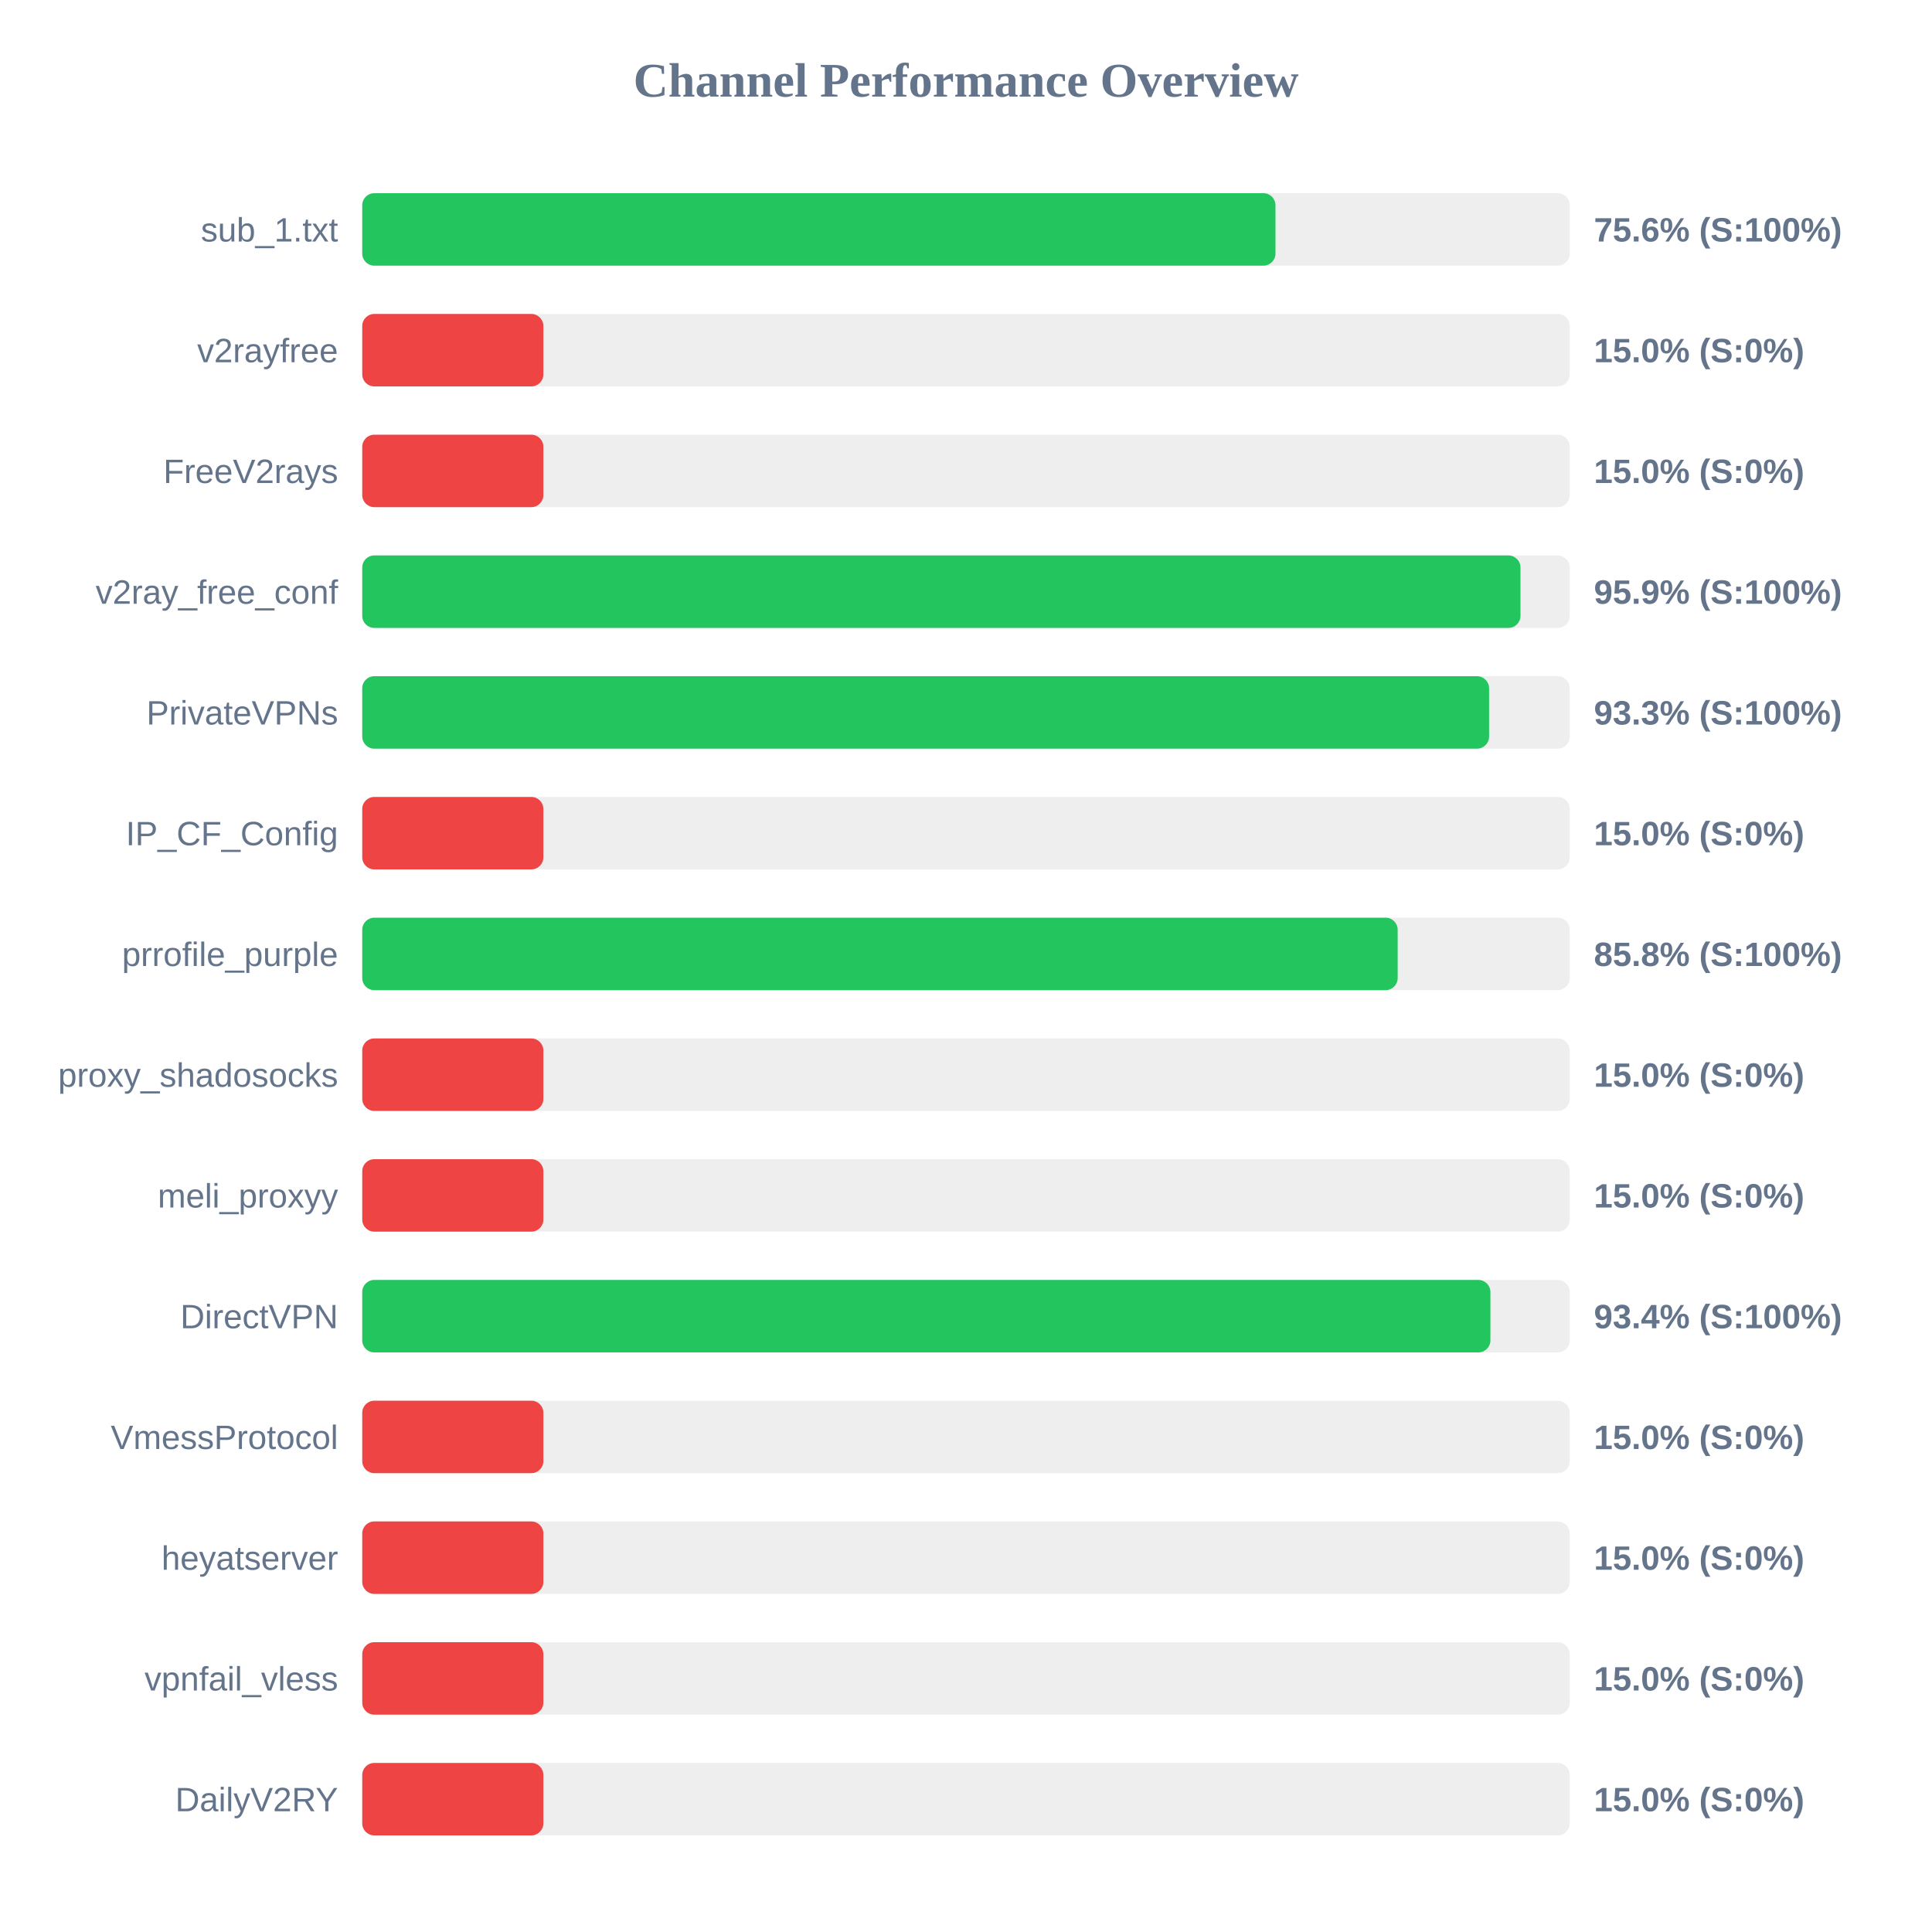
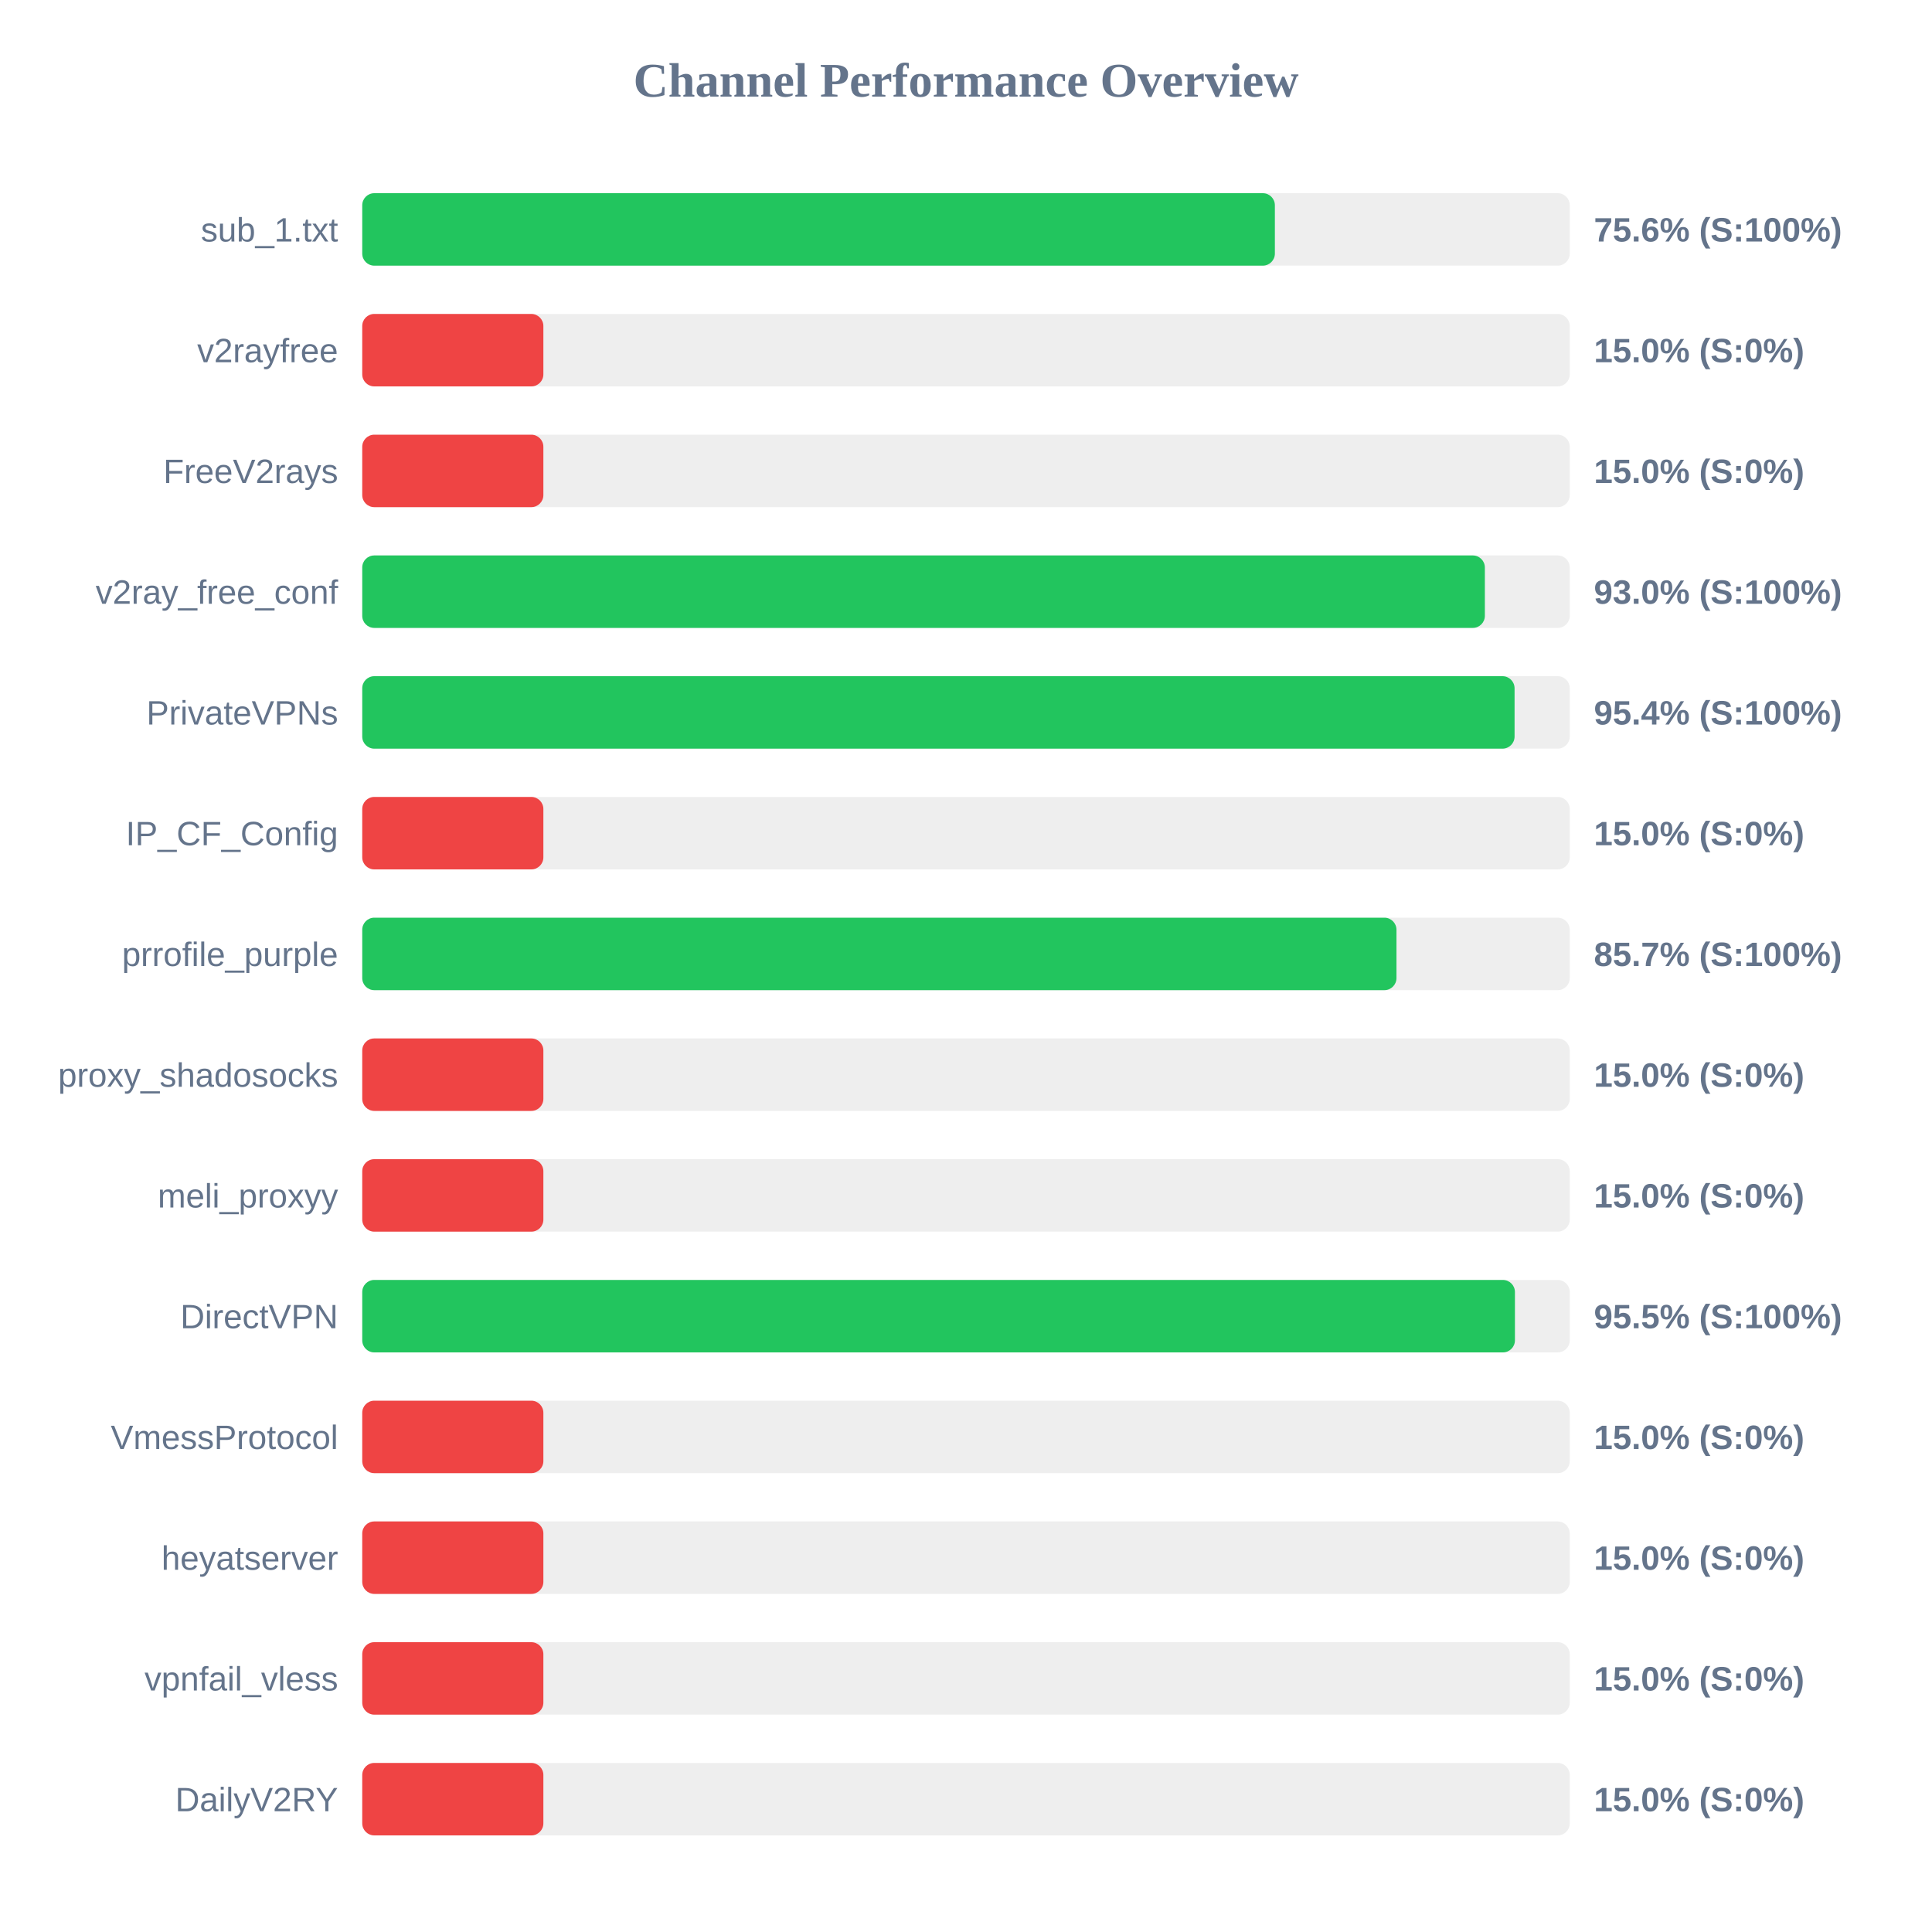
<svg xmlns="http://www.w3.org/2000/svg" width="800" height="800" version="1.1">
  <style>
        .row { font: 14px Arial; fill: #64748b; }
        .score { font: bold 14px Arial; fill: #64748b; }
    </style>
  <text x="400" y="40" text-anchor="middle" font-size="20px" font-weight="bold" fill="#64748b">Channel Performance Overview</text>
  <rect x="150" y="80" width="500" height="30" fill="#eee" rx="5" />
-   <rect x="150" y="80" width="378.15" height="30" fill="#22c55e" rx="5" />
+   <rect x="150" y="80" width="377.9" height="30" fill="#22c55e" rx="5" />
  <text x="140" y="100" text-anchor="end" class="row">sub_1.txt</text>
  <text x="660" y="100" text-anchor="start" class="score">75.6% (S:100%)</text>
  <rect x="150" y="130" width="500" height="30" fill="#eee" rx="5" />
  <rect x="150" y="130" width="75.0" height="30" fill="#ef4444" rx="5" />
  <text x="140" y="150" text-anchor="end" class="row">v2rayfree</text>
  <text x="660" y="150" text-anchor="start" class="score">15.0% (S:0%)</text>
  <rect x="150" y="180" width="500" height="30" fill="#eee" rx="5" />
  <rect x="150" y="180" width="75.0" height="30" fill="#ef4444" rx="5" />
  <text x="140" y="200" text-anchor="end" class="row">FreeV2rays</text>
  <text x="660" y="200" text-anchor="start" class="score">15.0% (S:0%)</text>
  <rect x="150" y="230" width="500" height="30" fill="#eee" rx="5" />
-   <rect x="150" y="230" width="479.6" height="30" fill="#22c55e" rx="5" />
+   <rect x="150" y="230" width="464.85" height="30" fill="#22c55e" rx="5" />
  <text x="140" y="250" text-anchor="end" class="row">v2ray_free_conf</text>
-   <text x="660" y="250" text-anchor="start" class="score">95.9% (S:100%)</text>
+   <text x="660" y="250" text-anchor="start" class="score">93.0% (S:100%)</text>
  <rect x="150" y="280" width="500" height="30" fill="#eee" rx="5" />
-   <rect x="150" y="280" width="466.6" height="30" fill="#22c55e" rx="5" />
+   <rect x="150" y="280" width="477.15" height="30" fill="#22c55e" rx="5" />
  <text x="140" y="300" text-anchor="end" class="row">PrivateVPNs</text>
-   <text x="660" y="300" text-anchor="start" class="score">93.3% (S:100%)</text>
+   <text x="660" y="300" text-anchor="start" class="score">95.4% (S:100%)</text>
  <rect x="150" y="330" width="500" height="30" fill="#eee" rx="5" />
  <rect x="150" y="330" width="75.0" height="30" fill="#ef4444" rx="5" />
  <text x="140" y="350" text-anchor="end" class="row">IP_CF_Config</text>
  <text x="660" y="350" text-anchor="start" class="score">15.0% (S:0%)</text>
  <rect x="150" y="380" width="500" height="30" fill="#eee" rx="5" />
-   <rect x="150" y="380" width="428.75" height="30" fill="#22c55e" rx="5" />
+   <rect x="150" y="380" width="428.25" height="30" fill="#22c55e" rx="5" />
  <text x="140" y="400" text-anchor="end" class="row">prrofile_purple</text>
-   <text x="660" y="400" text-anchor="start" class="score">85.8% (S:100%)</text>
+   <text x="660" y="400" text-anchor="start" class="score">85.7% (S:100%)</text>
  <rect x="150" y="430" width="500" height="30" fill="#eee" rx="5" />
  <rect x="150" y="430" width="75.0" height="30" fill="#ef4444" rx="5" />
  <text x="140" y="450" text-anchor="end" class="row">proxy_shadosocks</text>
  <text x="660" y="450" text-anchor="start" class="score">15.0% (S:0%)</text>
  <rect x="150" y="480" width="500" height="30" fill="#eee" rx="5" />
  <rect x="150" y="480" width="75.0" height="30" fill="#ef4444" rx="5" />
  <text x="140" y="500" text-anchor="end" class="row">meli_proxyy</text>
  <text x="660" y="500" text-anchor="start" class="score">15.0% (S:0%)</text>
  <rect x="150" y="530" width="500" height="30" fill="#eee" rx="5" />
-   <rect x="150" y="530" width="467.15" height="30" fill="#22c55e" rx="5" />
+   <rect x="150" y="530" width="477.3" height="30" fill="#22c55e" rx="5" />
  <text x="140" y="550" text-anchor="end" class="row">DirectVPN</text>
-   <text x="660" y="550" text-anchor="start" class="score">93.4% (S:100%)</text>
+   <text x="660" y="550" text-anchor="start" class="score">95.5% (S:100%)</text>
  <rect x="150" y="580" width="500" height="30" fill="#eee" rx="5" />
  <rect x="150" y="580" width="75.0" height="30" fill="#ef4444" rx="5" />
  <text x="140" y="600" text-anchor="end" class="row">VmessProtocol</text>
  <text x="660" y="600" text-anchor="start" class="score">15.0% (S:0%)</text>
  <rect x="150" y="630" width="500" height="30" fill="#eee" rx="5" />
  <rect x="150" y="630" width="75.0" height="30" fill="#ef4444" rx="5" />
  <text x="140" y="650" text-anchor="end" class="row">heyatserver</text>
  <text x="660" y="650" text-anchor="start" class="score">15.0% (S:0%)</text>
  <rect x="150" y="680" width="500" height="30" fill="#eee" rx="5" />
  <rect x="150" y="680" width="75.0" height="30" fill="#ef4444" rx="5" />
  <text x="140" y="700" text-anchor="end" class="row">vpnfail_vless</text>
  <text x="660" y="700" text-anchor="start" class="score">15.0% (S:0%)</text>
  <rect x="150" y="730" width="500" height="30" fill="#eee" rx="5" />
  <rect x="150" y="730" width="75.0" height="30" fill="#ef4444" rx="5" />
  <text x="140" y="750" text-anchor="end" class="row">DailyV2RY</text>
  <text x="660" y="750" text-anchor="start" class="score">15.0% (S:0%)</text>
</svg>
